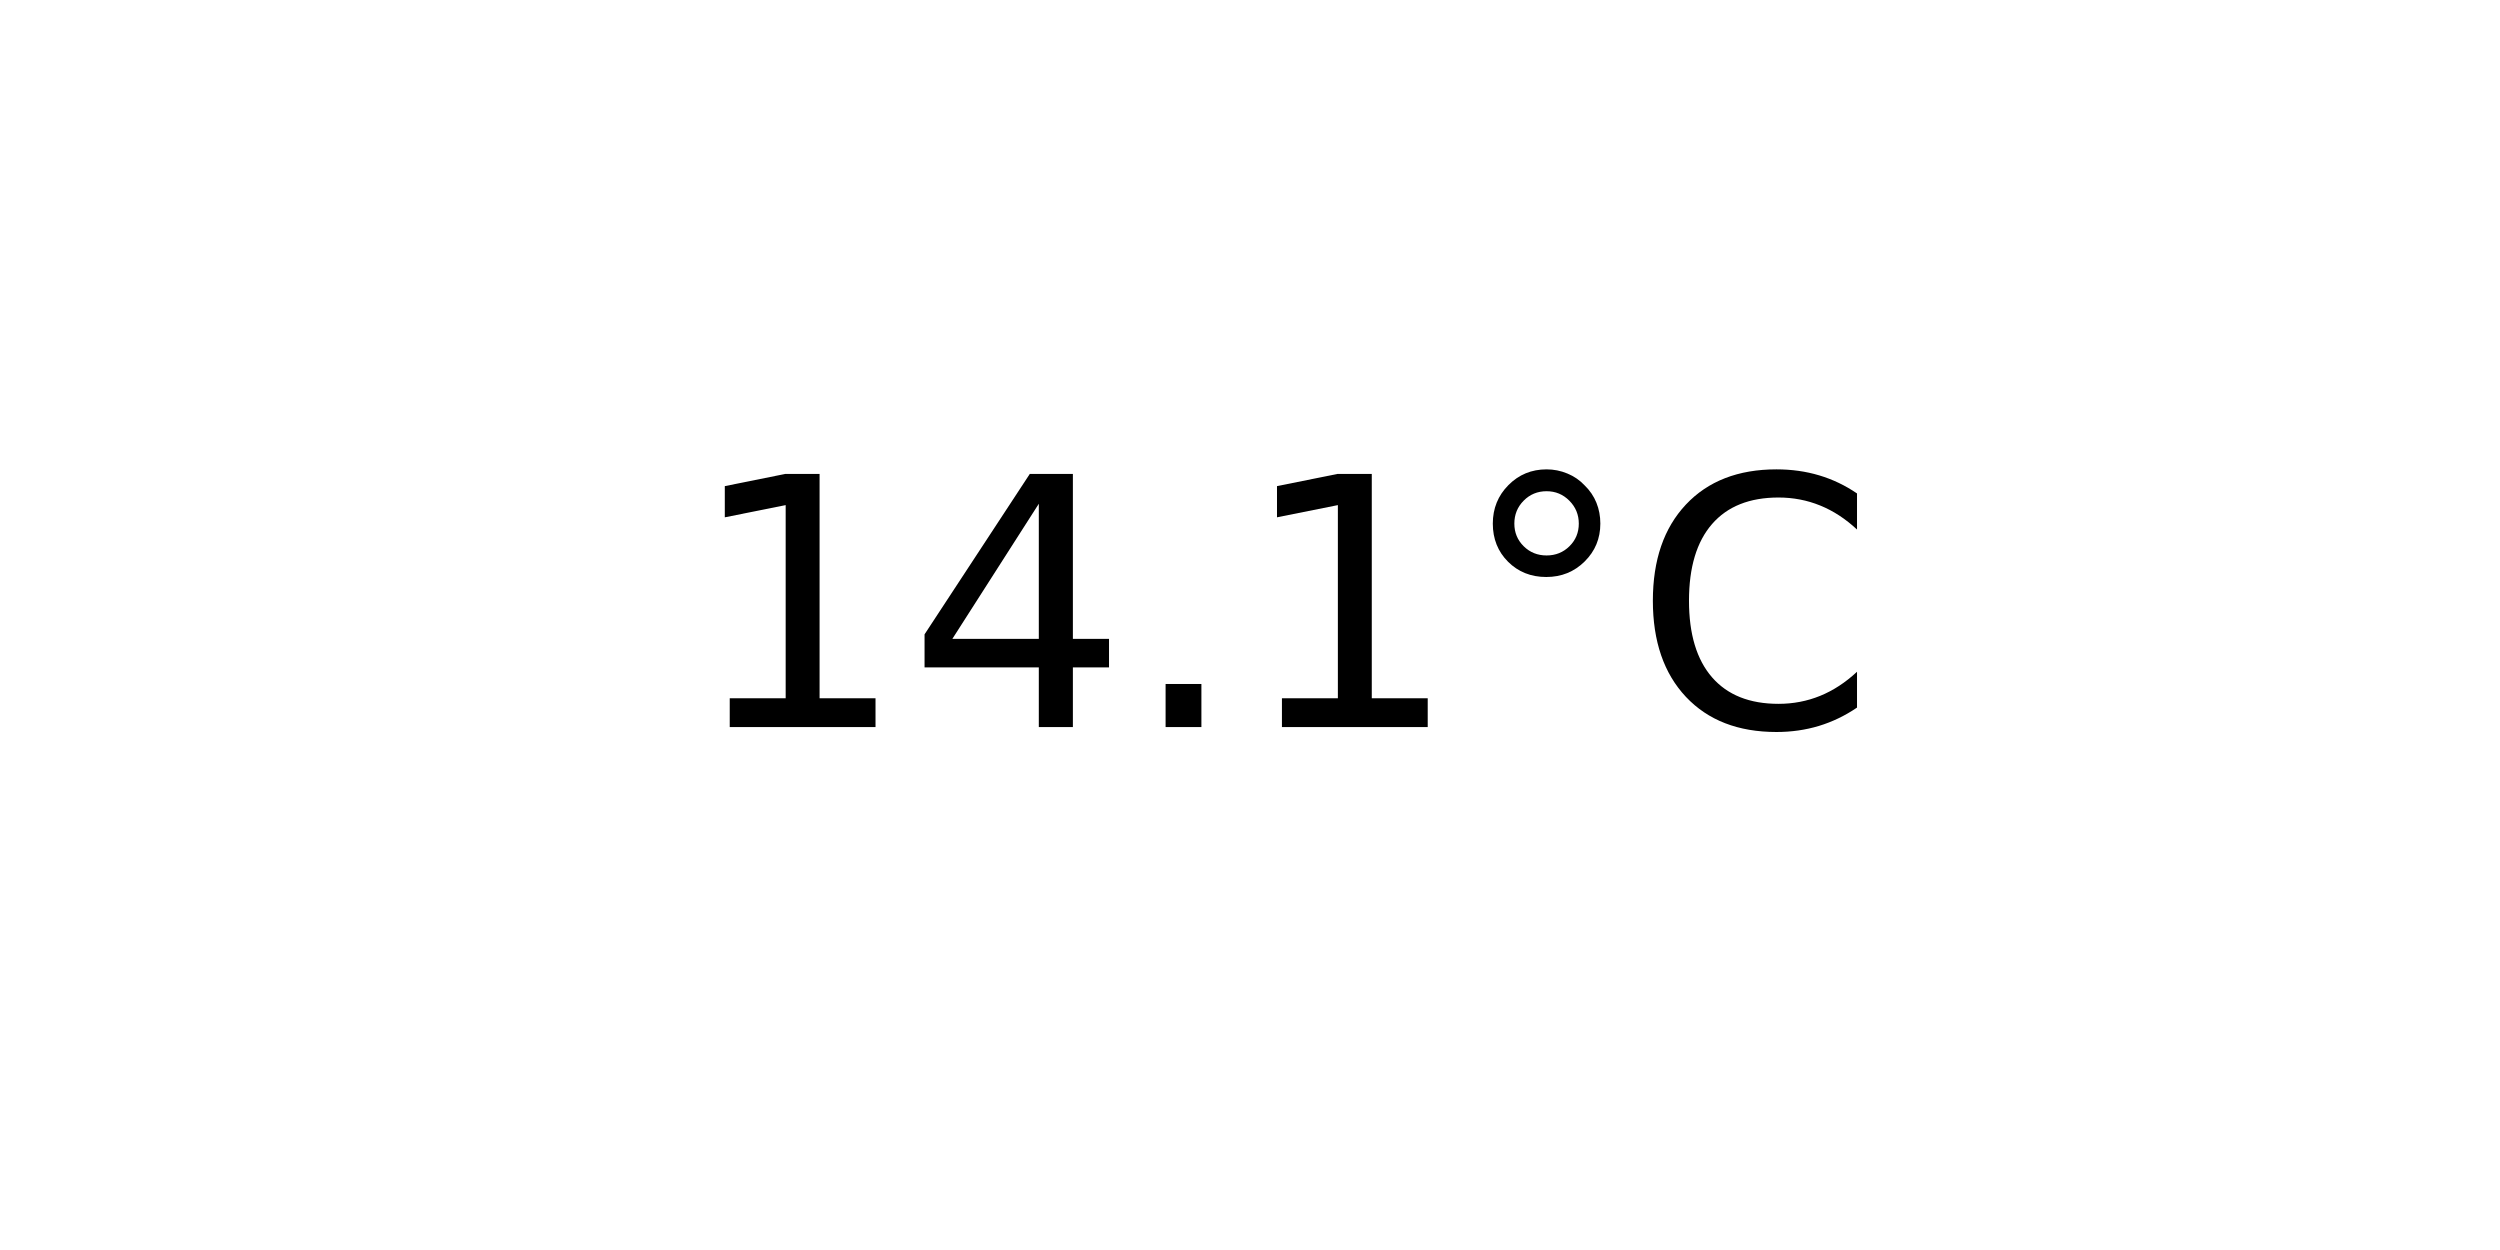
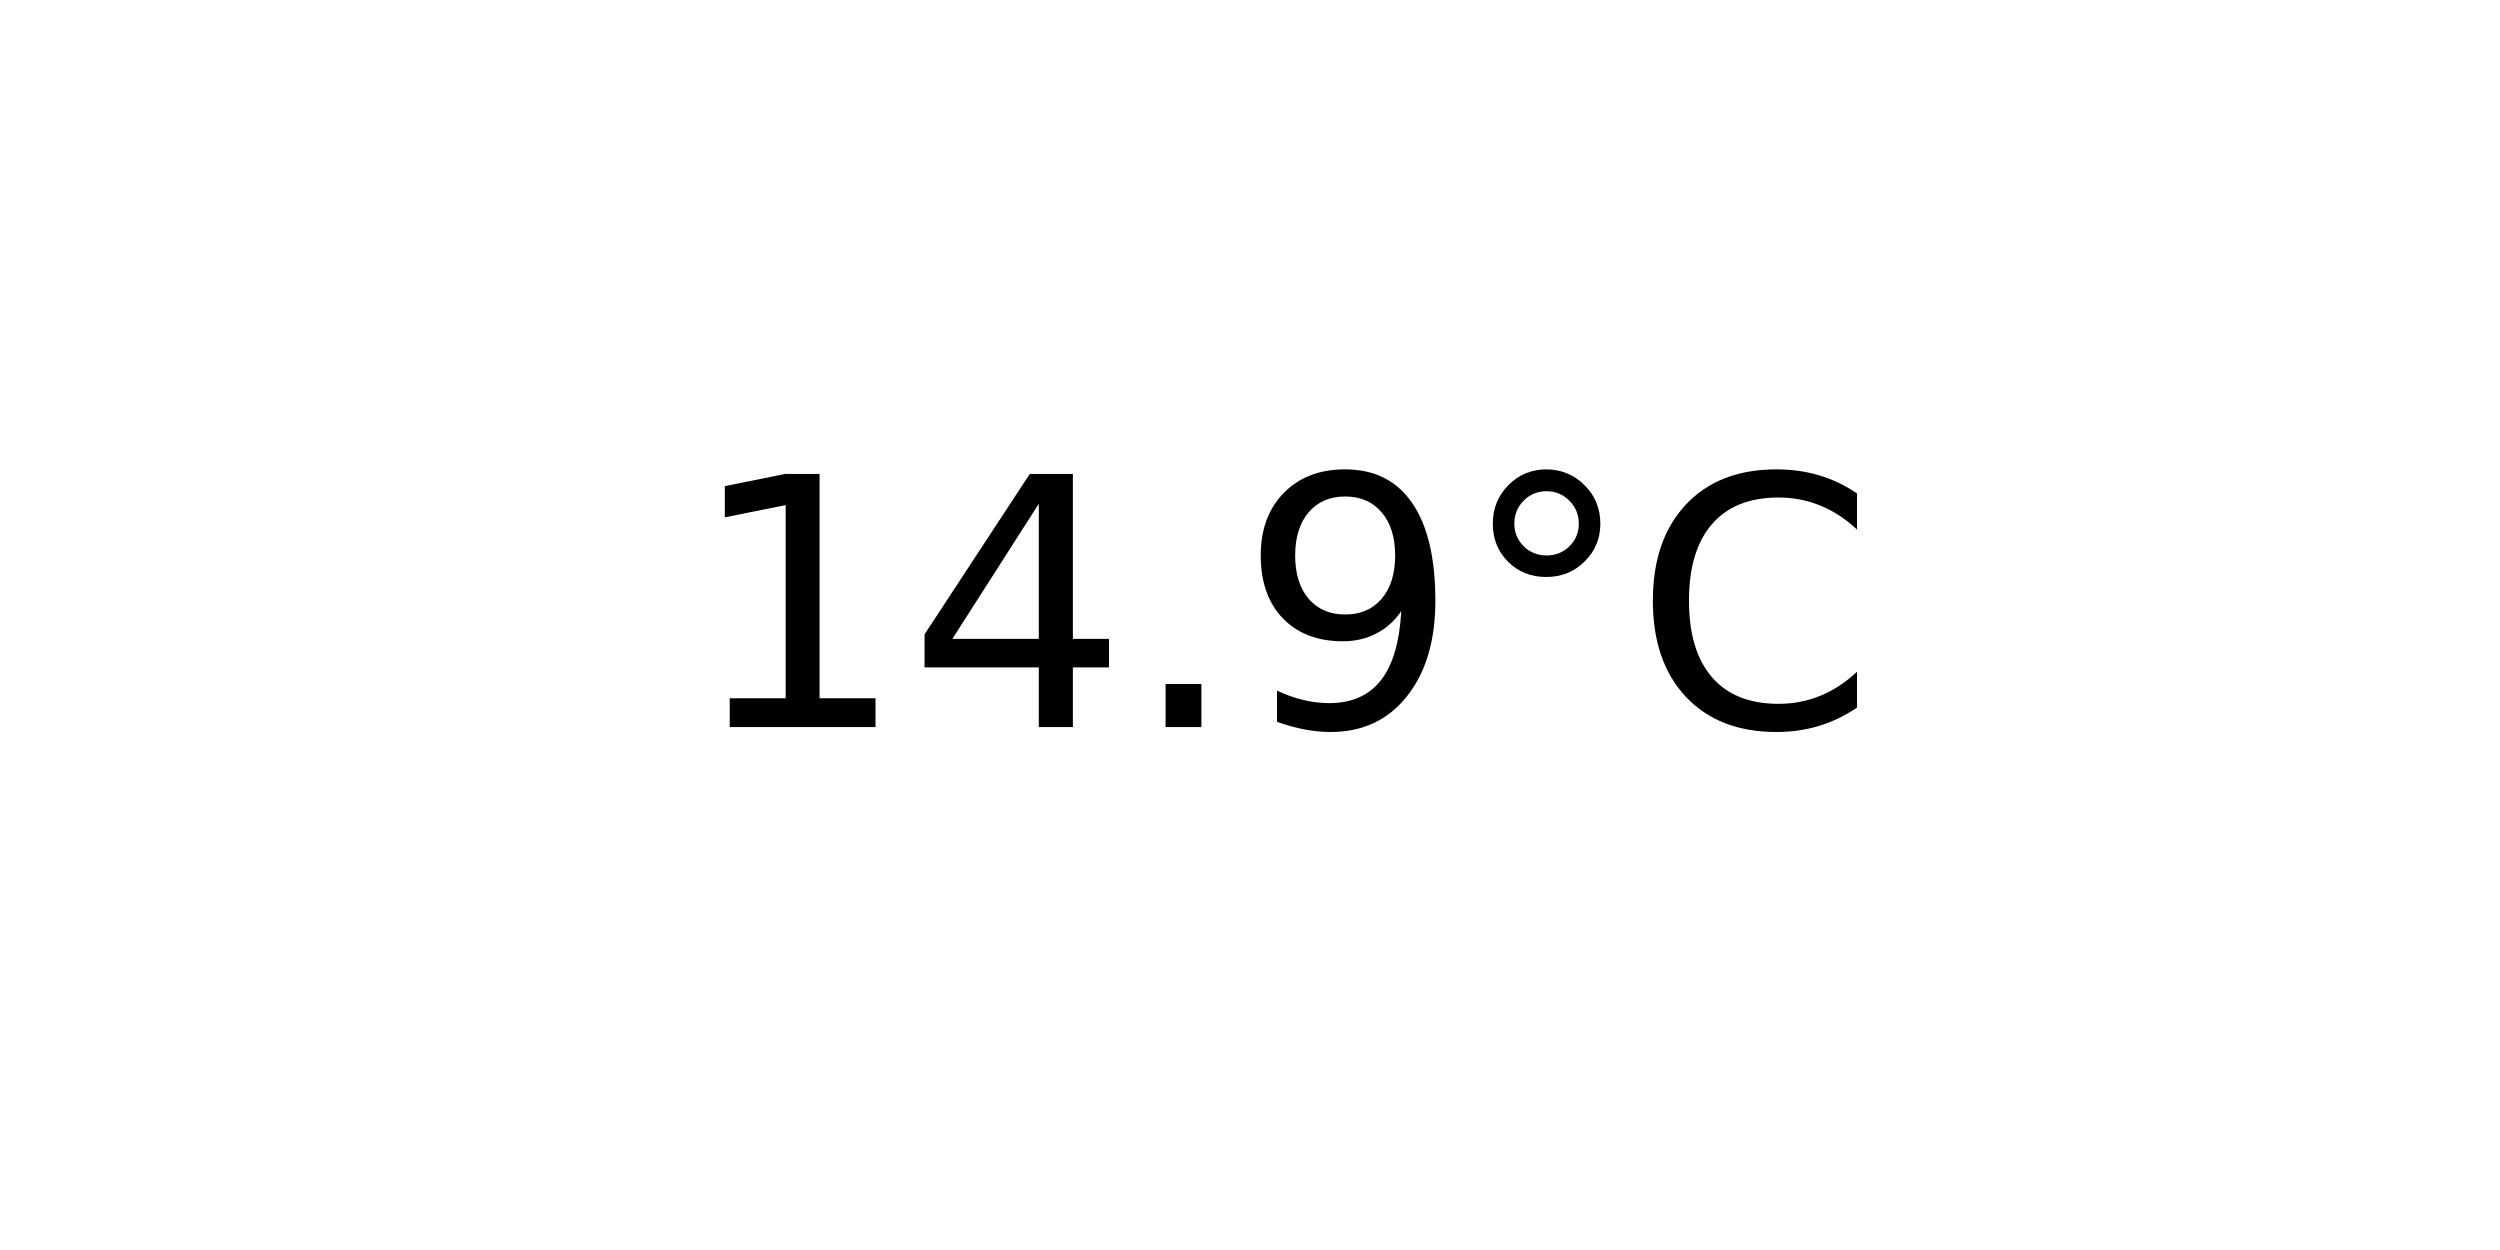
<svg xmlns="http://www.w3.org/2000/svg" xmlns:xlink="http://www.w3.org/1999/xlink" width="72pt" height="36pt" viewBox="0 0 72 36" version="1.1">
  <defs>
    <style type="text/css">*{stroke-linejoin: round; stroke-linecap: butt}</style>
  </defs>
  <g id="figure_1">
    <g id="axes_1">
      <g id="text_1">
        <g transform="translate(19.77578 20.93937) scale(0.1 -0.1)">
          <defs>
            <path id="DejaVuSans-31" d="M 794 531  L 1825 531  L 1825 4091  L 703 3866  L 703 4441  L 1819 4666  L 2450 4666  L 2450 531  L 3481 531  L 3481 0  L 794 0  L 794 531  z " transform="scale(0.015625)" />
            <path id="DejaVuSans-34" d="M 2419 4116  L 825 1625  L 2419 1625  L 2419 4116  z M 2253 4666  L 3047 4666  L 3047 1625  L 3713 1625  L 3713 1100  L 3047 1100  L 3047 0  L 2419 0  L 2419 1100  L 313 1100  L 313 1709  L 2253 4666  z " transform="scale(0.015625)" />
            <path id="DejaVuSans-2e" d="M 684 794  L 1344 794  L 1344 0  L 684 0  L 684 794  z " transform="scale(0.015625)" />
+             <path id="DejaVuSans-39" d="M 703 97  L 703 672  Q 941 559 1184 500  Q 1428 441 1663 441  Q 2288 441 2617 861  Q 2947 1281 2994 2138  Q 2813 1869 2534 1725  Q 2256 1581 1919 1581  Q 1219 1581 811 2004  Q 403 2428 403 3163  Q 403 3881 828 4315  Q 1253 4750 1959 4750  Q 2769 4750 3195 4129  Q 3622 3509 3622 2328  Q 3622 1225 3098 567  Q 2575 -91 1691 -91  Q 1453 -91 1209 -44  Q 966 3 703 97  z M 1959 2075  Q 2384 2075 2632 2365  Q 2881 2656 2881 3163  Q 2881 3666 2632 3958  Q 2384 4250 1959 4250  Q 1534 4250 1286 3958  Q 1038 3666 1038 3163  Q 1038 2656 1286 2365  Q 1534 2075 1959 2075  z " transform="scale(0.015625)" />
            <path id="DejaVuSans-b0" d="M 1600 4347  Q 1350 4347 1178 4173  Q 1006 4000 1006 3750  Q 1006 3503 1178 3333  Q 1350 3163 1600 3163  Q 1850 3163 2022 3333  Q 2194 3503 2194 3750  Q 2194 3997 2020 4172  Q 1847 4347 1600 4347  z M 1600 4750  Q 1800 4750 1984 4673  Q 2169 4597 2303 4453  Q 2447 4313 2519 4134  Q 2591 3956 2591 3750  Q 2591 3338 2302 3052  Q 2013 2766 1594 2766  Q 1172 2766 890 3047  Q 609 3328 609 3750  Q 609 4169 896 4459  Q 1184 4750 1600 4750  z " transform="scale(0.015625)" />
            <path id="DejaVuSans-43" d="M 4122 4306  L 4122 3641  Q 3803 3938 3442 4084  Q 3081 4231 2675 4231  Q 1875 4231 1450 3742  Q 1025 3253 1025 2328  Q 1025 1406 1450 917  Q 1875 428 2675 428  Q 3081 428 3442 575  Q 3803 722 4122 1019  L 4122 359  Q 3791 134 3420 21  Q 3050 -91 2638 -91  Q 1578 -91 968 557  Q 359 1206 359 2328  Q 359 3453 968 4101  Q 1578 4750 2638 4750  Q 3056 4750 3426 4639  Q 3797 4528 4122 4306  z " transform="scale(0.015625)" />
          </defs>
          <use xlink:href="#DejaVuSans-31" />
          <use xlink:href="#DejaVuSans-34" x="63.623" />
          <use xlink:href="#DejaVuSans-2e" x="127.246" />
-           <use xlink:href="#DejaVuSans-31" x="159.033" />
+           <use xlink:href="#DejaVuSans-39" x="159.033" />
          <use xlink:href="#DejaVuSans-b0" x="222.656" />
          <use xlink:href="#DejaVuSans-43" x="272.656" />
        </g>
      </g>
    </g>
  </g>
</svg>
